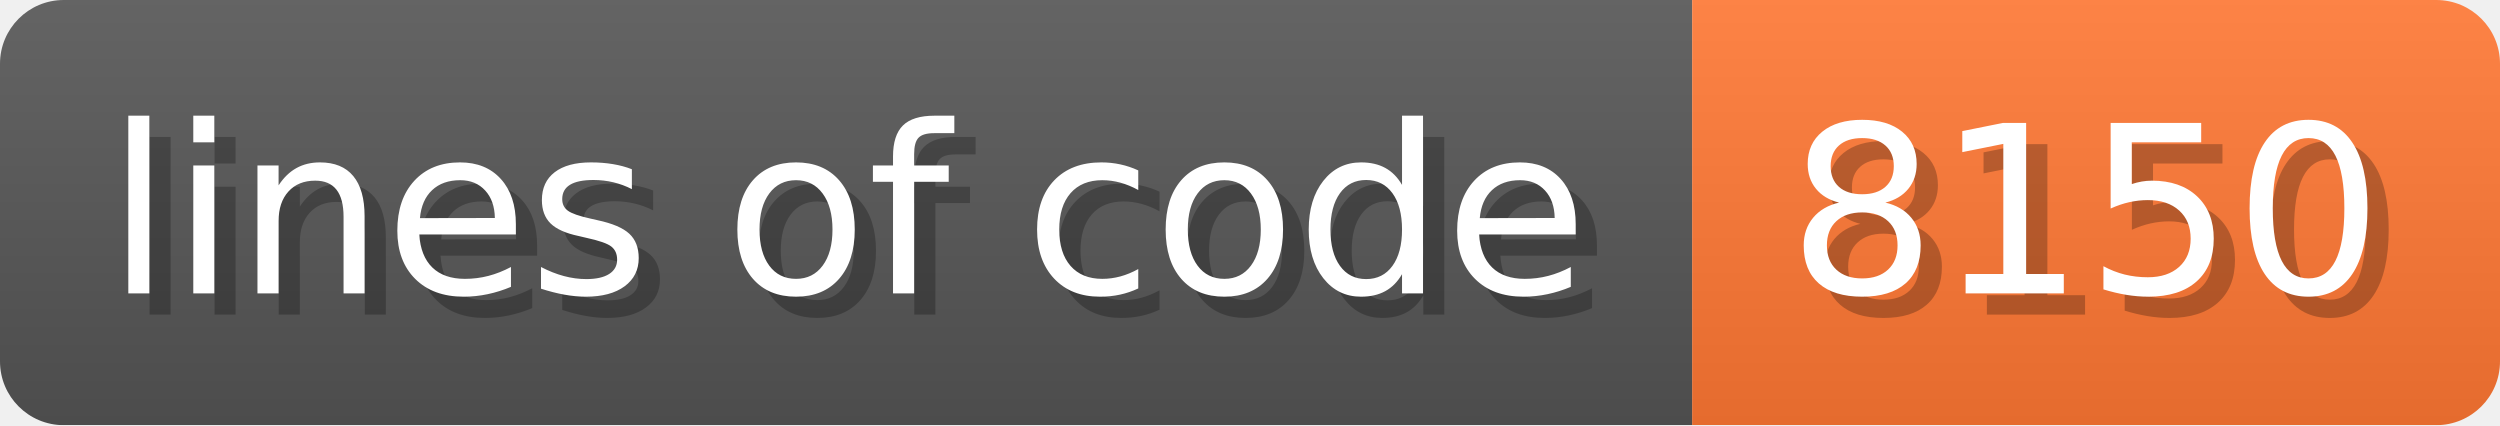
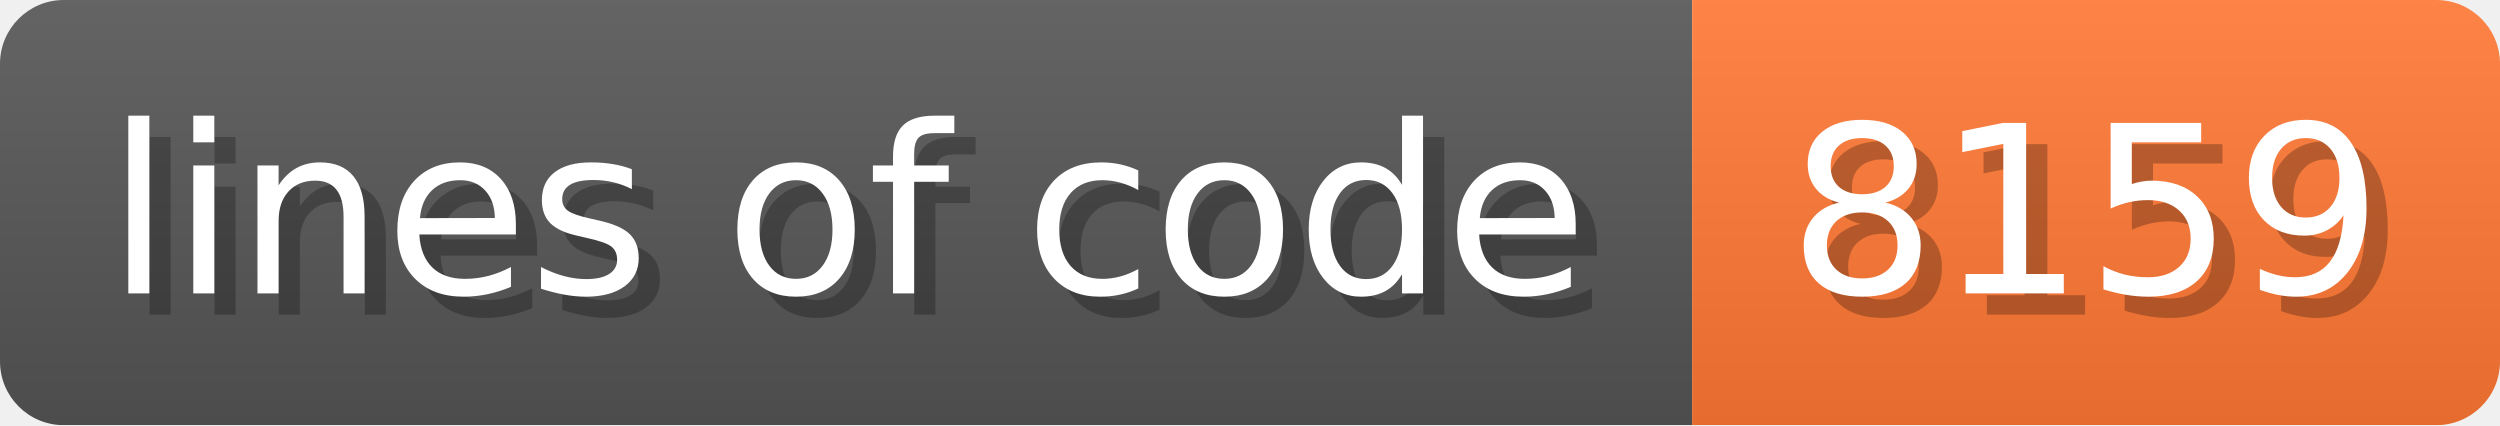
- <svg xmlns="http://www.w3.org/2000/svg" width="117.6" height="20" viewBox="0 0 1176 200" role="img" aria-label="lines of code: 8150">
+ <svg xmlns="http://www.w3.org/2000/svg" width="117.6" height="20" viewBox="0 0 1176 200" role="img" aria-label="lines of code: 8159">
  <linearGradient id="a" x2="0" y2="100%">
    <stop offset="0" stop-opacity=".1" stop-color="#EEE" />
    <stop offset="1" stop-opacity=".1" />
  </linearGradient>
  <mask id="m">
    <rect width="1176" height="200" rx="30" fill="#FFF" />
  </mask>
  <g mask="url(#m)">
    <rect width="796" height="200" fill="#555" />
    <rect width="380" height="200" fill="#F73" x="796" />
    <rect width="1176" height="200" fill="url(#a)" />
  </g>
  <g aria-hidden="true" fill="#fff" text-anchor="start" font-family="Verdana,DejaVu Sans,sans-serif" font-size="110">
    <text x="60" y="148" textLength="696" fill="#000" opacity="0.25">lines of code</text>
    <text x="50" y="138" textLength="696">lines of code</text>
-     <text x="851" y="148" textLength="280" fill="#000" opacity="0.25">8150</text>
-     <text x="841" y="138" textLength="280">8150</text>
+     <text x="851" y="148" textLength="280" fill="#000" opacity="0.25">8159</text>
+     <text x="841" y="138" textLength="280">8159</text>
  </g>
</svg>
